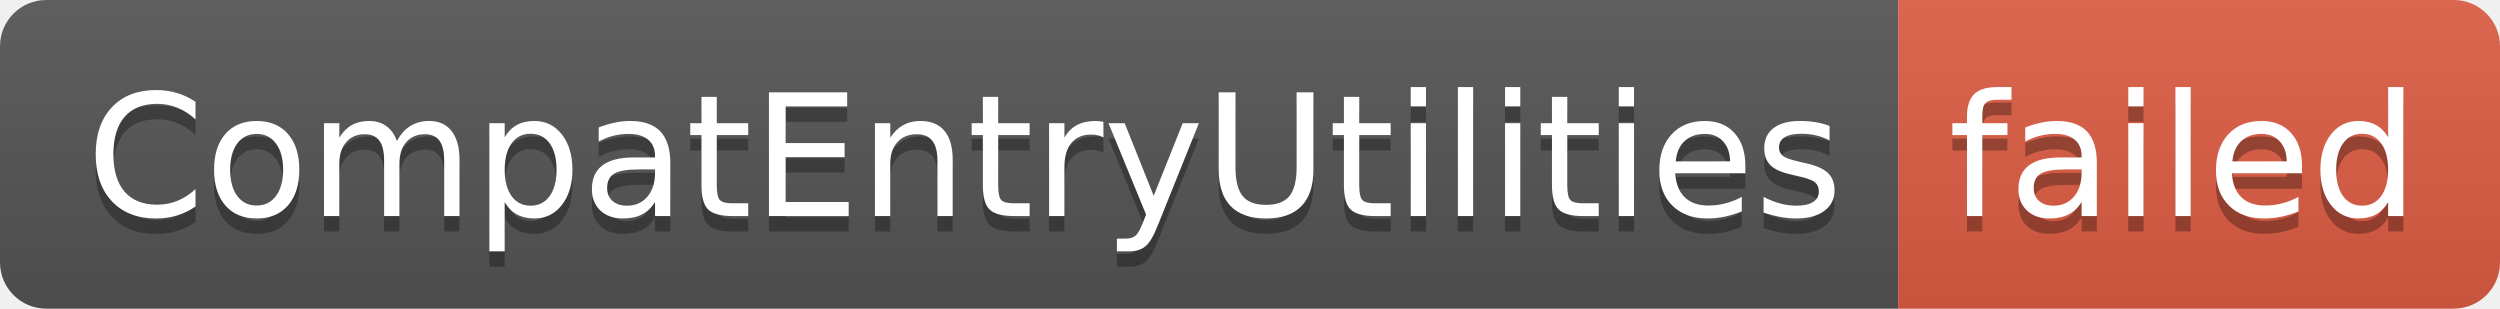
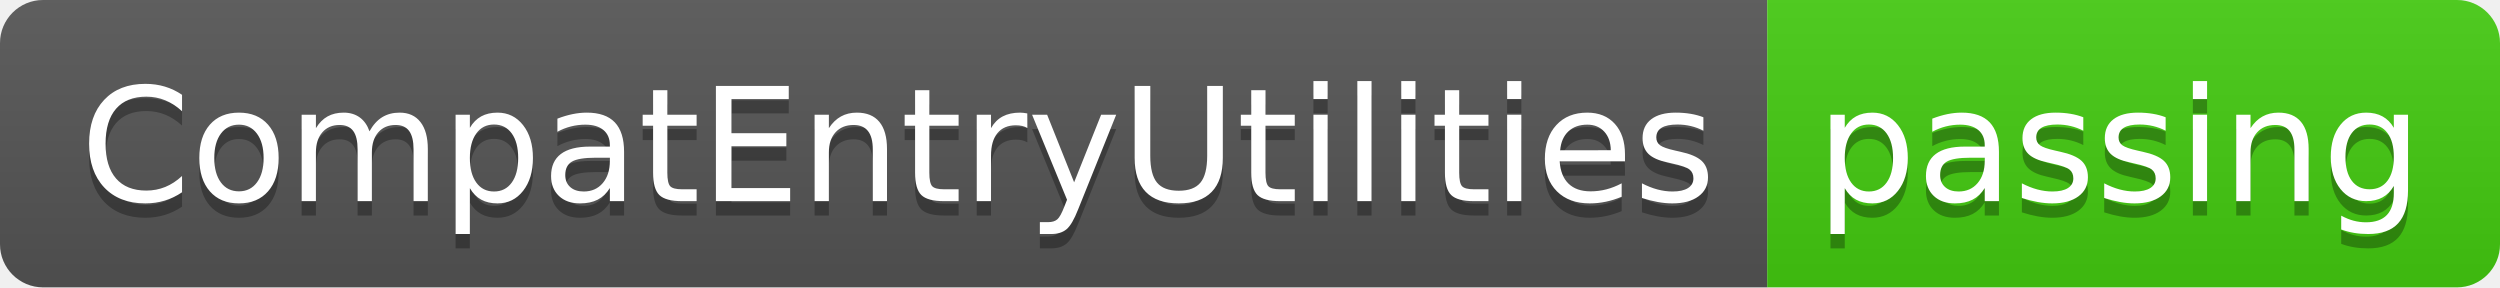
- <svg xmlns="http://www.w3.org/2000/svg" width="162" height="20" role="img" aria-label="CompatEntryUtilities: failed">
+ <svg xmlns="http://www.w3.org/2000/svg" width="174" height="20" role="img" aria-label="CompatEntryUtilities: passing">
  <linearGradient id="s" x2="0" y2="100%">
    <stop offset="0" stop-color="#bbb" stop-opacity=".1" />
    <stop offset="1" stop-opacity=".1" />
  </linearGradient>
  <clipPath id="r">
-     <rect width="162" height="20" rx="3" fill="#fff" />
+     <rect width="174" height="20" rx="3" fill="#fff" />
  </clipPath>
  <g clip-path="url(#r)">
    <rect width="123" height="20" fill="#555" />
-     <rect x="123" width="39" height="20" fill="#e05d44" />
-     <rect width="162" height="20" fill="url(#s)" />
+     <rect x="123" width="51" height="20" fill="#4c1" />
+     <rect width="174" height="20" fill="url(#s)" />
  </g>
  <g fill="#fff" text-anchor="middle" font-family="Verdana,Geneva,DejaVu Sans,sans-serif" text-rendering="geometricPrecision" font-size="110">
    <text aria-hidden="true" x="625" y="150" fill="#010101" fill-opacity=".3" transform="scale(.1)" textLength="1130">CompatEntryUtilities</text>
    <text x="625" y="140" transform="scale(.1)" fill="#fff" textLength="1130">CompatEntryUtilities</text>
-     <text aria-hidden="true" x="1415" y="150" fill="#010101" fill-opacity=".3" transform="scale(.1)" textLength="290">failed</text>
-     <text x="1415" y="140" transform="scale(.1)" fill="#fff" textLength="290">failed</text>
+     <text aria-hidden="true" x="1475" y="150" fill="#010101" fill-opacity=".3" transform="scale(.1)" textLength="410">passing</text>
+     <text x="1475" y="140" transform="scale(.1)" fill="#fff" textLength="410">passing</text>
  </g>
</svg>
